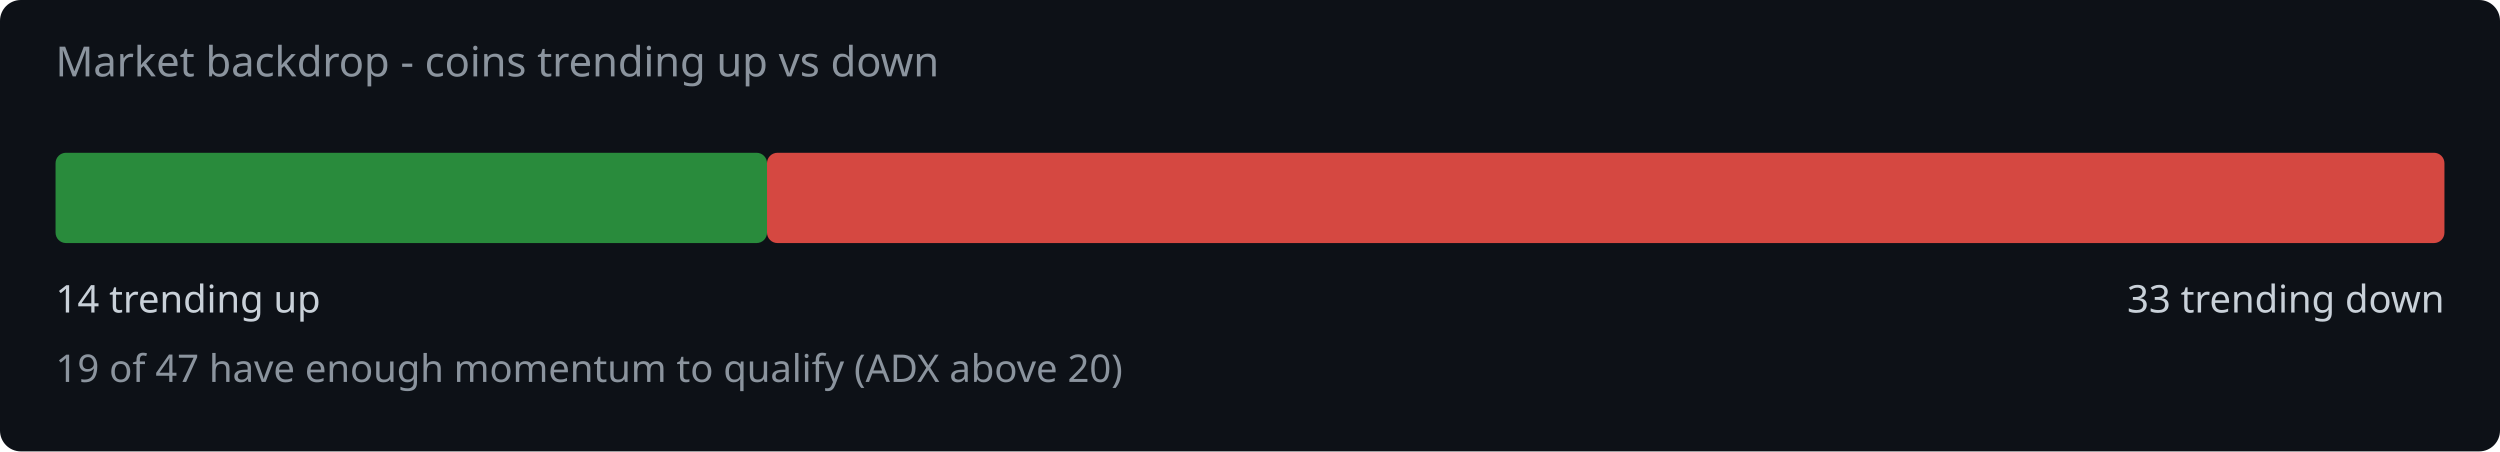
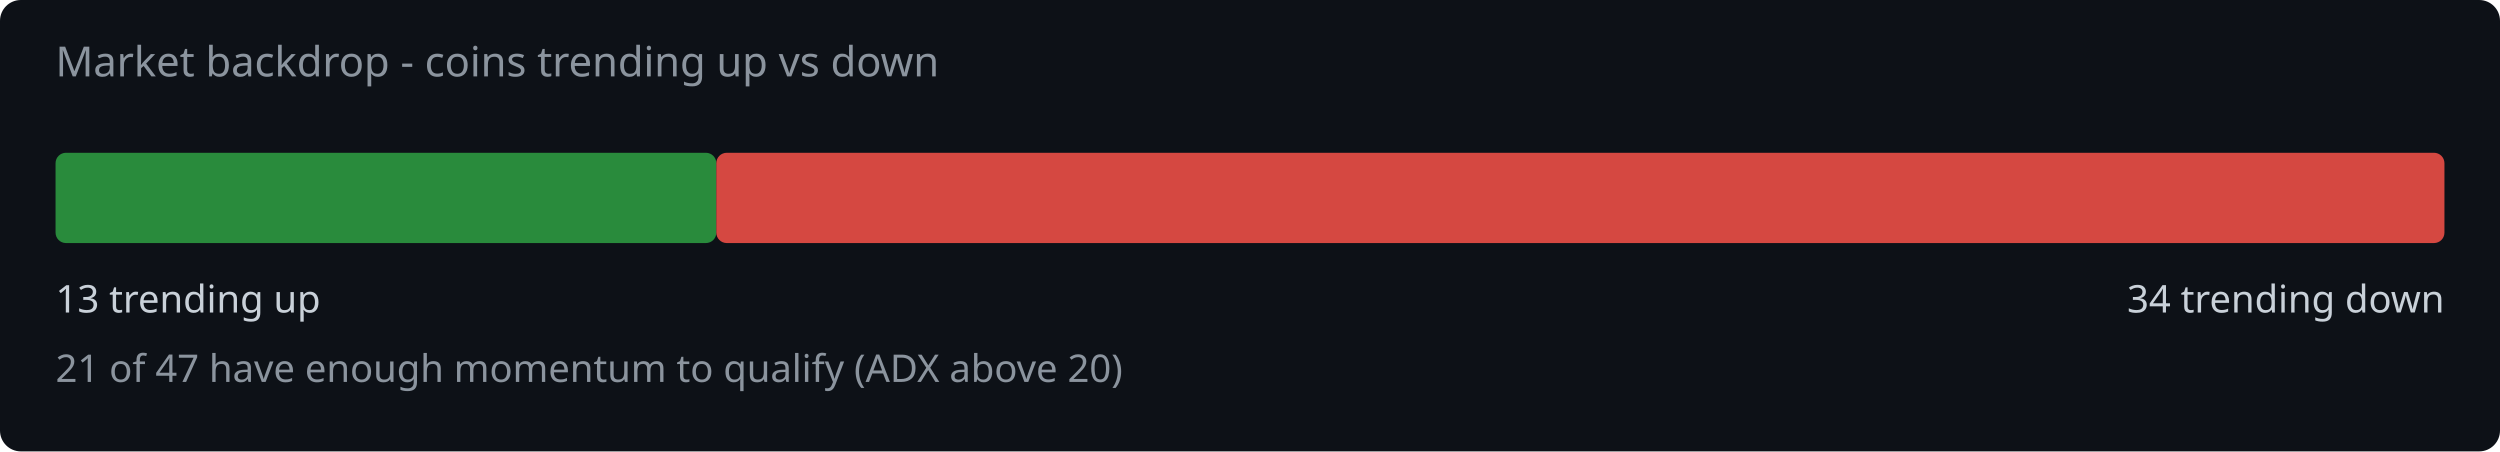
<svg xmlns="http://www.w3.org/2000/svg" width="720" height="130" viewBox="0 0 720 130">
  <rect width="720" height="130" fill="#0d1117" rx="6" />
  <text x="16" y="22" fill="#8b949e" font-family="system-ui,sans-serif" font-size="12">Market backdrop - coins trending up vs down</text>
-   <rect x="16" y="44" width="204.9" height="26" rx="3" fill="#2ea043" opacity="0.85" />
-   <rect x="220.9" y="44" width="483.1" height="26" rx="3" fill="#f85149" opacity="0.85" />
-   <text x="16" y="90" fill="#c9d1d9" font-family="system-ui,sans-serif" font-size="11">14 trending up</text>
-   <text x="704" y="90" fill="#c9d1d9" font-family="system-ui,sans-serif" font-size="11" text-anchor="end">33 trending down</text>
-   <text x="16" y="110" fill="#8b949e" font-family="system-ui,sans-serif" font-size="11">19 of 47 have enough momentum to qualify (ADX above 20)</text>
+   <rect x="16" y="44" width="190.3" height="26" rx="3" fill="#2ea043" opacity="0.85" />
+   <rect x="206.3" y="44" width="497.7" height="26" rx="3" fill="#f85149" opacity="0.85" />
+   <text x="16" y="90" fill="#c9d1d9" font-family="system-ui,sans-serif" font-size="11">13 trending up</text>
+   <text x="704" y="90" fill="#c9d1d9" font-family="system-ui,sans-serif" font-size="11" text-anchor="end">34 trending down</text>
+   <text x="16" y="110" fill="#8b949e" font-family="system-ui,sans-serif" font-size="11">21 of 47 have enough momentum to qualify (ADX above 20)</text>
</svg>
